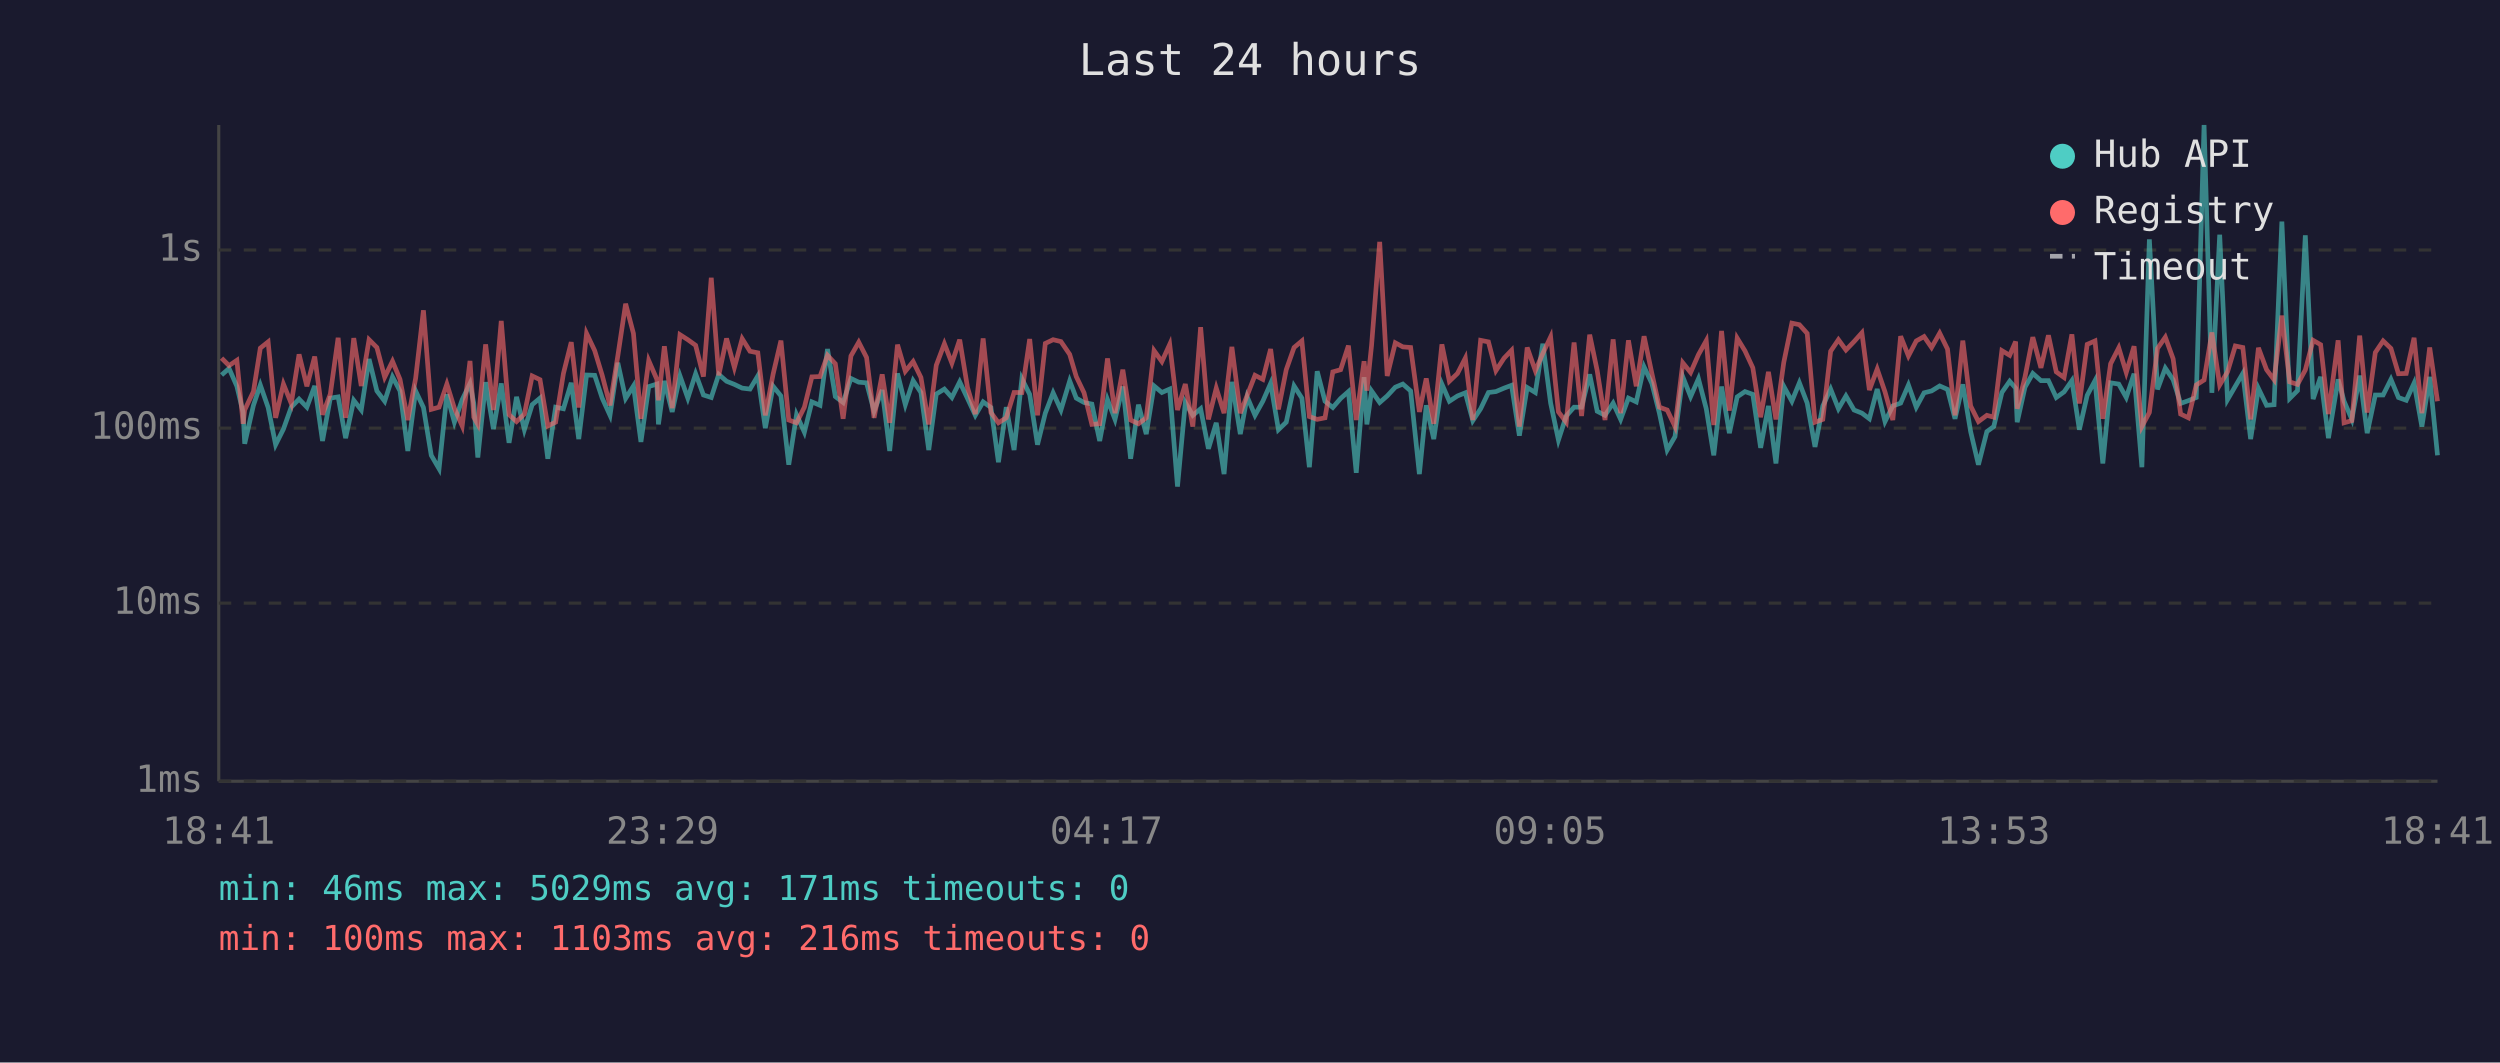
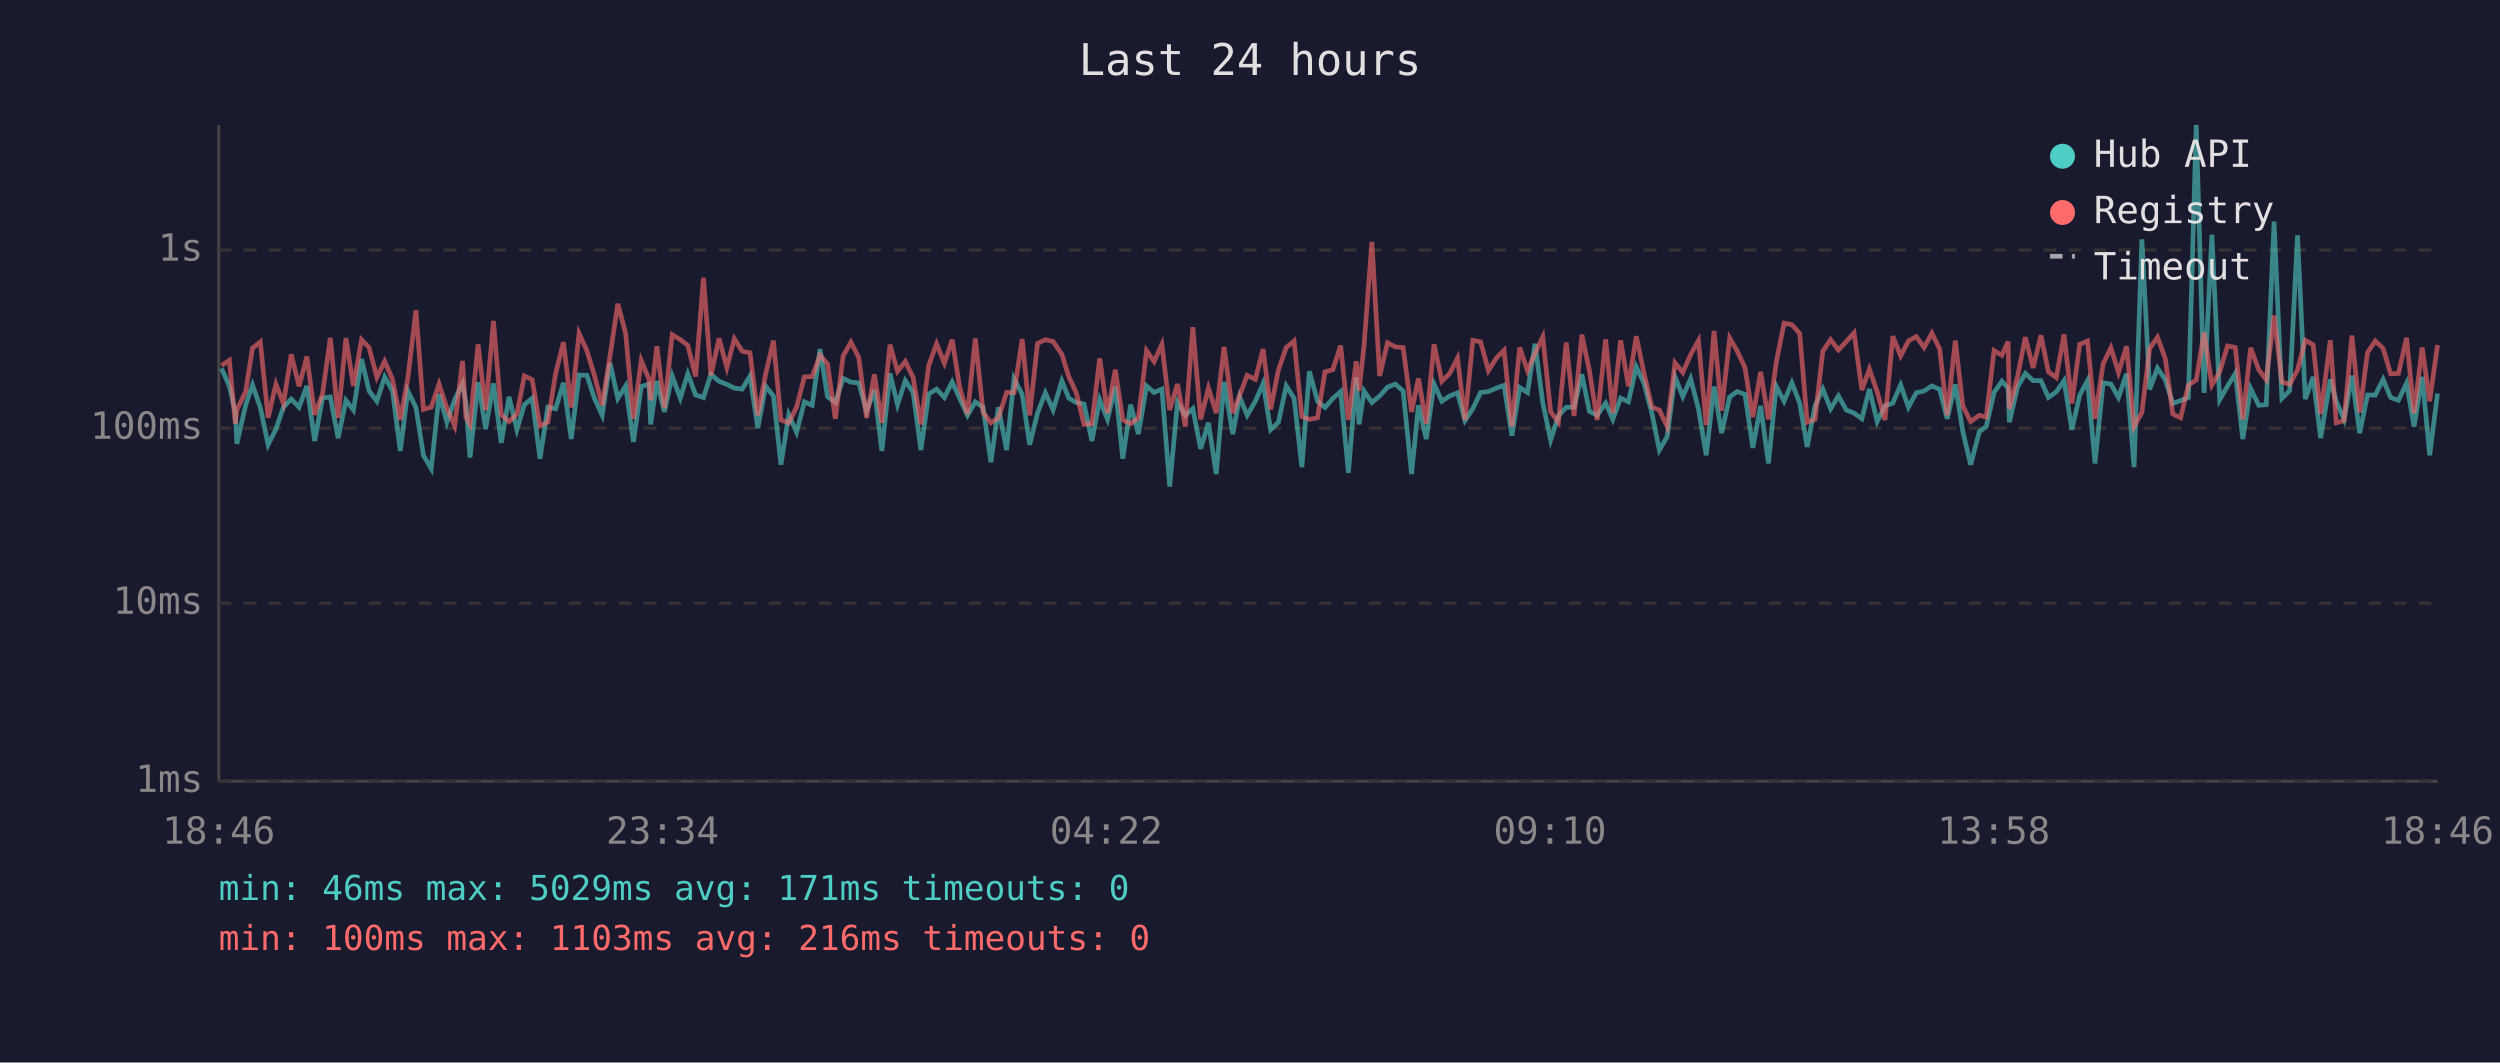
<svg xmlns="http://www.w3.org/2000/svg" viewBox="0 0 800 340" font-family="monospace" font-size="12">
  <rect width="800" height="340" fill="#1a1a2e" />
  <text x="400" y="24" fill="#e0e0e0" font-size="14" text-anchor="middle">Last 24 hours</text>
  <line x1="70" y1="40" x2="70" y2="250" stroke="#444" stroke-width="1" />
  <line x1="70" y1="250" x2="780" y2="250" stroke="#444" stroke-width="1" />
  <line x1="70" y1="250" x2="780" y2="250" stroke="#333" stroke-width="1" stroke-dasharray="4" />
  <text x="65" y="250" fill="#888" text-anchor="end" dominant-baseline="middle">1ms</text>
  <line x1="70" y1="193" x2="780" y2="193" stroke="#333" stroke-width="1" stroke-dasharray="4" />
  <text x="65" y="193" fill="#888" text-anchor="end" dominant-baseline="middle">10ms</text>
  <line x1="70" y1="137" x2="780" y2="137" stroke="#333" stroke-width="1" stroke-dasharray="4" />
  <text x="65" y="137" fill="#888" text-anchor="end" dominant-baseline="middle">100ms</text>
  <line x1="70" y1="80" x2="780" y2="80" stroke="#333" stroke-width="1" stroke-dasharray="4" />
  <text x="65" y="80" fill="#888" text-anchor="end" dominant-baseline="middle">1s</text>
-   <text x="70" y="270" fill="#888" text-anchor="middle">18:41</text>
-   <text x="212" y="270" fill="#888" text-anchor="middle">23:29</text>
-   <text x="354" y="270" fill="#888" text-anchor="middle">04:17</text>
-   <text x="496" y="270" fill="#888" text-anchor="middle">09:05</text>
-   <text x="638" y="270" fill="#888" text-anchor="middle">13:53</text>
-   <text x="780" y="270" fill="#888" text-anchor="middle">18:41</text>
-   <polyline points="70.9,120.0 73.3,117.9 75.8,123.6 77.8,132.0 78.3,142.0 81.1,129.7 83.3,123.2 85.8,130.4 88.2,142.3 90.7,137.3 93.2,130.3 95.7,127.7 98.2,130.3 100.7,123.5 103.2,141.1 105.7,127.4 108.2,127.0 110.6,140.2 113.2,128.1 115.6,131.2 118.1,114.9 120.6,125.1 123.1,128.4 125.6,120.6 128.0,125.1 130.5,144.3 133.0,125.1 135.5,130.4 138.0,145.7 140.5,150.0 143.0,126.2 145.4,135.1 147.9,127.9 150.4,122.7 151.6,129.0 152.9,146.4 155.4,122.3 157.9,137.3 160.4,122.7 162.9,141.7 165.3,127.0 167.8,137.5 170.3,129.5 172.8,127.4 175.3,146.8 177.8,130.3 180.3,130.8 182.8,122.5 185.2,140.5 187.7,120.0 190.3,120.1 192.7,127.4 195.2,132.9 197.7,116.1 200.2,127.5 202.7,123.5 205.1,141.4 207.6,123.7 210.2,122.9 210.7,135.8 212.6,121.9 215.1,131.8 217.6,120.3 220.1,127.4 222.6,119.6 225.1,126.4 227.6,127.2 230.0,119.8 232.5,122.0 235.0,123.0 237.5,124.2 240.0,124.5 242.5,120.3 244.9,137.0 247.4,123.6 249.9,126.7 252.4,148.7 254.9,132.7 257.4,138.3 259.8,128.6 262.4,129.7 264.8,111.7 267.3,126.9 269.8,128.8 272.3,121.1 274.8,122.3 277.3,122.5 279.7,131.6 282.3,124.8 284.7,144.3 287.2,119.5 289.7,129.5 292.2,121.8 294.7,125.6 297.2,144.0 299.6,126.1 302.2,124.5 304.6,127.2 307.1,122.2 309.6,127.5 312.1,132.9 314.6,128.6 317.1,130.4 319.5,147.9 322.0,130.3 324.5,144.0 327.0,121.2 329.5,126.2 332.0,142.3 334.5,132.2 337.0,125.7 339.5,131.2 342.3,121.9 344.4,127.4 346.9,128.8 349.4,129.3 351.9,141.1 354.4,127.9 356.8,134.2 359.3,123.7 361.8,146.8 364.3,129.5 366.8,138.9 369.3,123.5 371.8,125.6 374.3,124.5 376.8,155.7 379.3,128.8 381.7,132.9 384.2,130.8 386.7,143.6 389.2,135.3 391.7,151.7 394.2,122.2 396.9,138.9 399.1,127.0 401.6,132.9 404.1,128.4 406.6,122.7 409.1,137.5 411.6,135.1 414.1,123.5 416.6,127.4 419.0,149.5 421.5,118.8 424.0,128.4 426.5,130.4 429.0,127.5 431.5,125.3 434.0,151.3 436.5,120.7 437.4,135.8 438.9,125.1 441.5,128.8 443.9,126.7 446.5,123.9 448.9,122.9 451.4,125.1 454.2,151.7 456.4,129.7 458.8,140.5 461.4,122.9 463.8,128.4 466.4,126.7 468.9,125.7 471.3,134.6 473.8,130.8 476.3,125.6 478.7,125.3 481.3,124.2 483.7,123.3 486.2,139.4 488.7,124.0 491.3,125.6 493.7,110.0 496.2,129.0 498.7,140.8 501.2,133.1 503.7,130.3 506.1,130.3 508.7,119.8 511.1,131.6 513.6,132.9 516.2,129.0 518.6,134.2 521.1,127.4 523.6,128.6 526.1,117.4 528.6,122.7 531.0,132.2 533.5,144.0 536.0,139.7 538.5,120.6 541.0,126.9 543.5,121.2 546.0,130.8 548.4,145.7 550.9,123.7 553.4,138.6 555.9,127.0 558.4,125.3 560.9,126.2 563.4,143.3 565.9,129.9 568.3,148.3 570.8,123.6 573.4,128.4 575.8,122.5 578.3,129.0 580.8,143.0 583.3,129.9 585.8,124.5 588.3,130.8 590.7,126.7 593.3,131.2 595.8,132.2 598.2,134.0 600.7,124.5 603.2,134.9 605.7,129.9 608.2,129.0 610.7,123.2 613.2,130.3 615.7,125.7 618.1,125.1 620.7,123.5 623.2,124.6 625.6,134.0 628.1,123.0 630.6,138.1 633.1,148.7 635.8,138.1 638.0,136.5 640.6,125.6 643.1,122.0 645.0,124.2 645.5,135.1 648.0,123.9 650.5,119.5 653.1,121.8 655.5,121.8 658.0,127.2 660.5,125.4 663.0,121.8 665.4,137.5 667.9,126.5 670.4,121.8 672.9,148.3 675.4,122.5 678.0,122.9 680.4,127.2 682.9,119.6 685.4,149.5 687.8,76.6 690.4,124.6 692.9,117.8 695.4,121.5 697.8,129.1 700.3,128.2 702.8,127.2 705.3,40.0 707.8,125.7 710.3,75.1 712.8,127.9 715.3,123.6 717.7,119.5 720.2,140.5 722.7,124.3 725.3,129.7 727.7,129.5 730.2,70.9 732.7,127.5 735.2,125.0 737.7,75.3 740.2,127.7 742.6,120.6 745.1,140.2 748.2,121.4 750.1,128.4 752.6,134.2 755.1,120.2 757.5,138.6 760.1,126.4 762.6,126.4 765.1,121.4 767.5,127.2 770.0,128.1 772.5,122.6 775.0,136.5 777.5,120.6 780.0,145.7" fill="none" stroke="#4ecdc4" stroke-width="1.5" opacity="0.6" />
-   <polyline points="70.9,114.6 73.3,117.0 75.8,115.3 77.8,135.6 78.3,131.2 81.1,125.3 83.3,111.4 85.8,109.4 88.2,133.7 90.7,122.9 93.2,129.1 95.7,113.4 98.2,123.6 100.7,114.1 103.2,132.7 105.7,126.1 108.2,108.1 110.6,133.7 113.2,108.2 115.6,123.5 118.1,108.7 120.6,111.2 123.1,120.7 125.6,115.6 128.0,121.4 130.5,134.4 133.0,121.1 135.5,99.3 138.0,131.0 140.5,130.3 143.0,122.9 145.4,130.6 147.9,136.3 150.4,115.5 151.6,133.5 152.9,135.8 155.4,110.2 157.9,131.2 160.4,102.7 162.9,132.7 165.3,134.9 167.8,132.5 170.3,120.3 172.8,121.5 175.3,136.3 177.8,135.1 180.3,119.5 182.8,109.5 185.2,130.4 187.7,106.7 190.3,112.2 192.7,120.1 195.2,129.7 197.7,113.9 200.2,97.2 202.7,106.7 205.1,134.0 207.6,115.4 210.2,121.4 210.7,128.1 212.6,110.8 215.1,130.6 217.6,107.1 220.1,108.7 222.6,110.5 225.1,120.5 227.6,88.9 230.0,120.1 232.5,108.3 235.0,117.6 237.5,108.4 240.0,112.4 242.5,112.9 244.9,132.9 247.4,119.7 249.9,109.0 252.4,134.4 254.9,135.3 257.4,130.3 259.8,120.6 262.4,120.5 264.8,113.7 267.3,116.4 269.8,134.0 272.3,113.9 274.8,109.5 277.3,114.4 279.7,133.7 282.3,119.8 284.7,135.3 287.2,110.3 289.7,118.8 292.2,115.7 294.7,120.8 297.2,135.8 299.6,116.9 302.2,110.0 304.6,116.2 307.1,108.7 309.6,124.0 312.1,132.5 314.6,108.3 317.1,132.0 319.5,135.3 322.0,133.7 324.5,125.6 327.0,125.6 329.5,108.5 332.0,132.9 334.5,109.9 337.0,108.7 339.5,109.3 342.3,113.4 344.4,120.5 346.9,125.7 349.4,135.8 351.9,135.6 354.4,114.7 356.8,132.2 359.3,118.3 361.8,134.4 364.3,135.6 366.8,133.7 369.3,112.2 371.8,115.7 374.3,110.2 376.8,131.2 379.3,122.9 381.7,136.5 384.2,104.7 386.7,134.2 389.2,124.2 391.7,132.2 394.2,111.0 396.9,132.2 399.1,126.5 401.6,120.1 404.1,121.4 406.6,111.7 409.1,131.0 411.6,118.3 414.1,111.2 416.6,109.1 419.0,133.3 421.5,134.2 424.0,133.7 426.5,119.0 429.0,118.3 431.5,110.6 434.0,134.4 436.5,115.6 437.4,125.0 438.9,110.5 441.5,77.4 443.9,120.3 446.5,109.7 448.9,111.0 451.4,111.2 454.2,131.8 456.4,121.1 458.8,135.6 461.4,110.2 463.8,122.0 466.4,119.5 468.9,114.6 471.3,134.4 473.8,108.9 476.3,109.4 478.7,118.6 481.3,114.6 483.7,112.1 486.2,136.5 488.7,111.2 491.3,118.6 493.7,113.1 496.2,107.8 498.7,131.8 501.2,135.1 503.7,109.6 506.1,133.1 508.7,107.1 511.1,118.6 513.6,134.4 516.2,108.6 518.6,132.2 521.1,108.9 523.6,123.6 526.1,107.6 528.6,119.5 531.0,130.3 533.5,131.2 536.0,136.5 538.5,116.1 541.0,119.2 543.5,113.5 546.0,109.0 548.4,136.0 550.9,105.9 553.4,131.4 555.9,108.2 558.4,112.3 560.9,117.7 563.4,133.5 565.9,119.0 568.3,134.2 570.8,116.0 573.4,103.4 575.8,103.9 578.3,106.7 580.8,135.1 583.3,134.2 585.8,112.4 588.3,108.7 590.7,112.0 593.3,109.3 595.8,106.5 598.2,124.8 600.7,118.1 603.2,125.4 605.7,134.4 608.2,107.6 610.7,113.9 613.2,109.1 615.7,107.7 618.1,111.2 620.7,106.6 623.2,111.7 625.6,132.9 628.1,109.0 630.6,129.9 633.1,134.9 635.8,132.9 638.0,133.5 640.6,112.2 643.1,113.7 645.0,109.3 645.5,130.8 648.0,120.6 650.5,107.9 653.1,117.7 655.5,107.3 658.0,119.0 660.5,120.8 663.0,107.0 665.4,129.1 667.9,110.2 670.4,109.1 672.9,134.0 675.4,116.4 678.0,111.3 680.4,119.2 682.9,110.8 685.4,136.5 687.8,132.0 690.4,111.5 692.9,107.9 695.4,114.8 697.8,132.5 700.3,133.7 702.8,123.2 705.3,121.6 707.8,106.4 710.3,123.2 712.8,119.0 715.3,110.7 717.7,111.2 720.2,134.2 722.7,111.3 725.3,118.3 727.7,121.5 730.2,101.0 732.7,122.2 735.2,123.0 737.7,118.4 740.2,108.9 742.6,110.3 745.1,132.5 748.2,108.9 750.1,135.3 752.6,134.6 755.1,107.4 757.5,132.0 760.1,112.8 762.6,109.1 765.1,111.5 767.5,119.6 770.0,119.5 772.5,108.1 775.0,132.2 777.5,111.2 780.0,128.4" fill="none" stroke="#ff6b6b" stroke-width="1.5" opacity="0.6" />
+   <text x="70" y="270" fill="#888" text-anchor="middle">18:46</text>
+   <text x="212" y="270" fill="#888" text-anchor="middle">23:34</text>
+   <text x="354" y="270" fill="#888" text-anchor="middle">04:22</text>
+   <text x="496" y="270" fill="#888" text-anchor="middle">09:10</text>
+   <text x="638" y="270" fill="#888" text-anchor="middle">13:58</text>
+   <text x="780" y="270" fill="#888" text-anchor="middle">18:46</text>
+   <polyline points="70.9,117.9 73.4,123.6 75.3,132.0 75.8,142.0 78.6,129.7 80.8,123.2 83.3,130.4 85.8,142.3 88.3,137.3 90.7,130.3 93.2,127.7 95.7,130.3 98.2,123.5 100.7,141.1 103.2,127.4 105.7,127.0 108.2,140.2 110.7,128.1 113.1,131.2 115.7,114.9 118.1,125.1 120.6,128.4 123.1,120.6 125.6,125.1 128.1,144.3 130.5,125.1 133.1,130.4 135.5,145.7 138.0,150.0 140.5,126.2 143.0,135.1 145.5,127.9 148.0,122.7 149.1,129.0 150.4,146.4 153.0,122.3 155.4,137.3 157.9,122.7 160.4,141.7 162.9,127.0 165.4,137.5 167.8,129.5 170.3,127.4 172.8,146.8 175.3,130.3 177.8,130.8 180.3,122.5 182.8,140.5 185.3,120.0 187.8,120.1 190.2,127.4 192.7,132.9 195.2,116.1 197.7,127.5 200.2,123.5 202.7,141.4 205.2,123.7 207.7,122.9 208.2,135.8 210.2,121.9 212.6,131.8 215.1,120.3 217.7,127.4 220.1,119.6 222.6,126.4 225.1,127.2 227.5,119.8 230.1,122.0 232.6,123.0 235.0,124.2 237.5,124.5 240.0,120.3 242.5,137.0 245.0,123.6 247.5,126.7 249.9,148.7 252.4,132.7 254.9,138.3 257.4,128.6 259.9,129.7 262.4,111.7 264.8,126.9 267.3,128.8 269.8,121.1 272.3,122.3 274.8,122.5 277.3,131.6 279.8,124.8 282.2,144.3 284.8,119.5 287.2,129.5 289.7,121.8 292.2,125.6 294.7,144.0 297.2,126.1 299.7,124.5 302.2,127.2 304.7,122.2 307.1,127.5 309.6,132.9 312.1,128.6 314.6,130.4 317.1,147.9 319.5,130.3 322.1,144.0 324.5,121.2 327.1,126.2 329.5,142.3 332.0,132.2 334.5,125.7 337.0,131.2 339.8,121.9 342.0,127.4 344.4,128.8 346.9,129.3 349.4,141.1 351.9,127.9 354.4,134.2 356.9,123.7 359.3,146.8 361.8,129.5 364.3,138.9 366.9,123.5 369.3,125.6 371.8,124.5 374.3,155.7 376.8,128.8 379.3,132.9 381.7,130.8 384.2,143.6 386.7,135.3 389.2,151.7 391.7,122.2 394.5,138.9 396.7,127.0 399.1,132.9 401.7,128.4 404.2,122.7 406.6,137.5 409.1,135.1 411.6,123.5 414.1,127.4 416.6,149.5 419.0,118.8 421.6,128.4 424.0,130.4 426.5,127.5 429.0,125.3 431.5,151.3 434.0,120.7 434.9,135.8 436.5,125.1 439.0,128.8 441.5,126.7 444.0,123.9 446.5,122.9 449.0,125.1 451.7,151.7 453.9,129.7 456.4,140.5 458.9,122.9 461.4,128.4 463.9,126.7 466.4,125.7 468.8,134.6 471.3,130.8 473.8,125.6 476.3,125.3 478.8,124.2 481.3,123.3 483.8,139.4 486.3,124.0 488.8,125.6 491.2,110.0 493.7,129.0 496.2,140.8 498.7,133.1 501.2,130.3 503.7,130.3 506.2,119.8 508.6,131.6 511.1,132.9 513.8,129.0 516.1,134.2 518.6,127.4 521.1,128.6 523.6,117.4 526.1,122.7 528.6,132.2 531.0,144.0 533.5,139.7 536.0,120.6 538.5,126.9 541.0,121.2 543.5,130.8 546.0,145.7 548.5,123.7 550.9,138.6 553.5,127.0 555.9,125.3 558.4,126.2 560.9,143.3 563.4,129.9 565.9,148.3 568.4,123.6 570.9,128.4 573.4,122.5 575.9,129.0 578.3,143.0 580.8,129.9 583.3,124.5 585.8,130.8 588.3,126.7 590.8,131.2 593.3,132.2 595.8,134.0 598.2,124.5 600.7,134.9 603.2,129.9 605.7,129.0 608.2,123.2 610.7,130.3 613.2,125.7 615.7,125.1 618.2,123.5 620.7,124.6 623.1,134.0 625.7,123.0 628.1,138.1 630.6,148.7 633.4,138.1 635.6,136.5 638.1,125.6 640.6,122.0 642.6,124.2 643.0,135.1 645.6,123.9 648.1,119.5 650.6,121.8 653.1,121.8 655.5,127.2 658.0,125.4 660.5,121.8 663.0,137.5 665.5,126.5 668.0,121.8 670.4,148.3 673.0,122.5 675.5,122.9 677.9,127.2 680.5,119.6 682.9,149.5 685.4,76.6 687.9,124.6 690.4,117.8 692.9,121.5 695.3,129.1 697.8,128.2 700.3,127.2 702.8,40.0 705.3,125.7 707.8,75.1 710.3,127.9 712.8,123.6 715.3,119.5 717.7,140.5 720.2,124.3 722.8,129.7 725.2,129.5 727.7,70.9 730.2,127.5 732.7,125.0 735.2,75.3 737.7,127.7 740.2,120.6 742.6,140.2 745.7,121.4 747.6,128.4 750.1,134.2 752.6,120.2 755.1,138.6 757.6,126.4 760.1,126.4 762.6,121.4 765.0,127.2 767.5,128.1 770.1,122.6 772.5,136.5 775.1,120.6 777.5,145.7 780.0,125.9" fill="none" stroke="#4ecdc4" stroke-width="1.5" opacity="0.6" />
+   <polyline points="70.9,117.0 73.4,115.3 75.3,135.6 75.8,131.2 78.6,125.3 80.8,111.4 83.3,109.4 85.8,133.7 88.3,122.9 90.7,129.1 93.2,113.4 95.7,123.6 98.2,114.1 100.7,132.7 103.2,126.1 105.7,108.1 108.2,133.7 110.7,108.2 113.1,123.5 115.7,108.7 118.1,111.2 120.6,120.7 123.1,115.6 125.6,121.4 128.1,134.4 130.5,121.1 133.1,99.3 135.5,131.0 138.0,130.3 140.5,122.9 143.0,130.6 145.5,136.3 148.0,115.5 149.1,133.5 150.4,135.8 153.0,110.2 155.4,131.2 157.9,102.7 160.4,132.7 162.9,134.9 165.4,132.5 167.8,120.3 170.3,121.5 172.8,136.3 175.3,135.1 177.8,119.5 180.3,109.5 182.8,130.4 185.3,106.7 187.8,112.2 190.2,120.1 192.7,129.7 195.2,113.9 197.7,97.2 200.2,106.7 202.7,134.0 205.2,115.4 207.7,121.4 208.2,128.1 210.2,110.8 212.6,130.6 215.1,107.1 217.7,108.7 220.1,110.5 222.6,120.5 225.1,88.9 227.5,120.1 230.1,108.3 232.6,117.6 235.0,108.4 237.5,112.4 240.0,112.9 242.5,132.9 245.0,119.7 247.5,109.0 249.9,134.4 252.4,135.3 254.9,130.3 257.4,120.6 259.9,120.5 262.4,113.7 264.8,116.4 267.3,134.0 269.8,113.9 272.3,109.5 274.8,114.4 277.3,133.7 279.8,119.8 282.2,135.3 284.8,110.3 287.2,118.8 289.7,115.7 292.2,120.8 294.7,135.8 297.2,116.9 299.7,110.0 302.2,116.2 304.7,108.7 307.1,124.0 309.6,132.5 312.1,108.3 314.6,132.0 317.1,135.3 319.5,133.7 322.1,125.6 324.5,125.6 327.1,108.5 329.5,132.9 332.0,109.9 334.5,108.7 337.0,109.3 339.8,113.4 342.0,120.5 344.4,125.7 346.9,135.8 349.4,135.6 351.9,114.7 354.4,132.2 356.9,118.3 359.3,134.4 361.8,135.6 364.3,133.7 366.9,112.2 369.3,115.7 371.8,110.2 374.3,131.2 376.8,122.9 379.3,136.5 381.7,104.7 384.2,134.2 386.7,124.2 389.2,132.2 391.7,111.0 394.5,132.2 396.7,126.5 399.1,120.1 401.7,121.4 404.2,111.7 406.6,131.0 409.1,118.3 411.6,111.2 414.1,109.1 416.6,133.3 419.0,134.2 421.6,133.7 424.0,119.0 426.5,118.3 429.0,110.6 431.5,134.4 434.0,115.6 434.9,125.0 436.5,110.5 439.0,77.4 441.5,120.3 444.0,109.7 446.5,111.0 449.0,111.2 451.7,131.8 453.9,121.1 456.4,135.6 458.9,110.2 461.4,122.0 463.9,119.5 466.4,114.6 468.8,134.4 471.3,108.9 473.8,109.4 476.3,118.6 478.8,114.6 481.3,112.1 483.8,136.5 486.3,111.2 488.8,118.6 491.2,113.1 493.7,107.8 496.2,131.8 498.7,135.1 501.2,109.6 503.7,133.1 506.2,107.1 508.6,118.6 511.1,134.4 513.8,108.6 516.1,132.2 518.6,108.9 521.1,123.6 523.6,107.6 526.1,119.5 528.6,130.3 531.0,131.2 533.5,136.5 536.0,116.1 538.5,119.2 541.0,113.5 543.5,109.0 546.0,136.0 548.5,105.9 550.9,131.4 553.5,108.2 555.9,112.3 558.4,117.7 560.9,133.5 563.4,119.0 565.9,134.2 568.4,116.0 570.9,103.4 573.4,103.9 575.9,106.7 578.3,135.1 580.8,134.2 583.3,112.4 585.8,108.7 588.3,112.0 590.8,109.3 593.3,106.5 595.8,124.8 598.2,118.1 600.7,125.4 603.2,134.4 605.7,107.6 608.2,113.9 610.7,109.1 613.2,107.7 615.7,111.2 618.2,106.6 620.7,111.7 623.1,132.9 625.7,109.0 628.1,129.9 630.6,134.9 633.4,132.9 635.6,133.5 638.1,112.2 640.6,113.7 642.6,109.3 643.0,130.8 645.6,120.6 648.1,107.9 650.6,117.7 653.1,107.3 655.5,119.0 658.0,120.8 660.5,107.0 663.0,129.1 665.5,110.2 668.0,109.1 670.4,134.0 673.0,116.4 675.5,111.3 677.9,119.2 680.5,110.8 682.9,136.5 685.4,132.0 687.9,111.5 690.4,107.9 692.9,114.8 695.3,132.5 697.8,133.7 700.3,123.2 702.8,121.6 705.3,106.4 707.8,123.2 710.3,119.0 712.8,110.7 715.3,111.2 717.7,134.2 720.2,111.3 722.8,118.3 725.2,121.5 727.7,101.0 730.2,122.2 732.7,123.0 735.2,118.4 737.7,108.9 740.2,110.3 742.6,132.5 745.7,108.9 747.6,135.3 750.1,134.6 752.6,107.4 755.1,132.0 757.6,112.8 760.1,109.1 762.6,111.5 765.0,119.6 767.5,119.5 770.1,108.1 772.5,132.2 775.1,111.2 777.5,128.4 780.0,110.4" fill="none" stroke="#ff6b6b" stroke-width="1.5" opacity="0.6" />
  <circle cx="660" cy="50" r="4" fill="#4ecdc4" />
  <text x="670" y="50" fill="#e0e0e0" dominant-baseline="middle">Hub API</text>
  <circle cx="660" cy="68" r="4" fill="#ff6b6b" />
  <text x="670" y="68" fill="#e0e0e0" dominant-baseline="middle">Registry</text>
  <line x1="656" y1="82" x2="664" y2="82" stroke="#e0e0e0" stroke-width="1.5" stroke-dasharray="4,3" opacity="0.7" />
  <text x="670" y="86" fill="#e0e0e0" dominant-baseline="middle">Timeout</text>
  <text x="70" y="288" fill="#4ecdc4" font-size="11">min: 46ms  max: 5029ms  avg: 171ms  timeouts: 0</text>
  <text x="70" y="304" fill="#ff6b6b" font-size="11">min: 100ms  max: 1103ms  avg: 216ms  timeouts: 0</text>
</svg>
